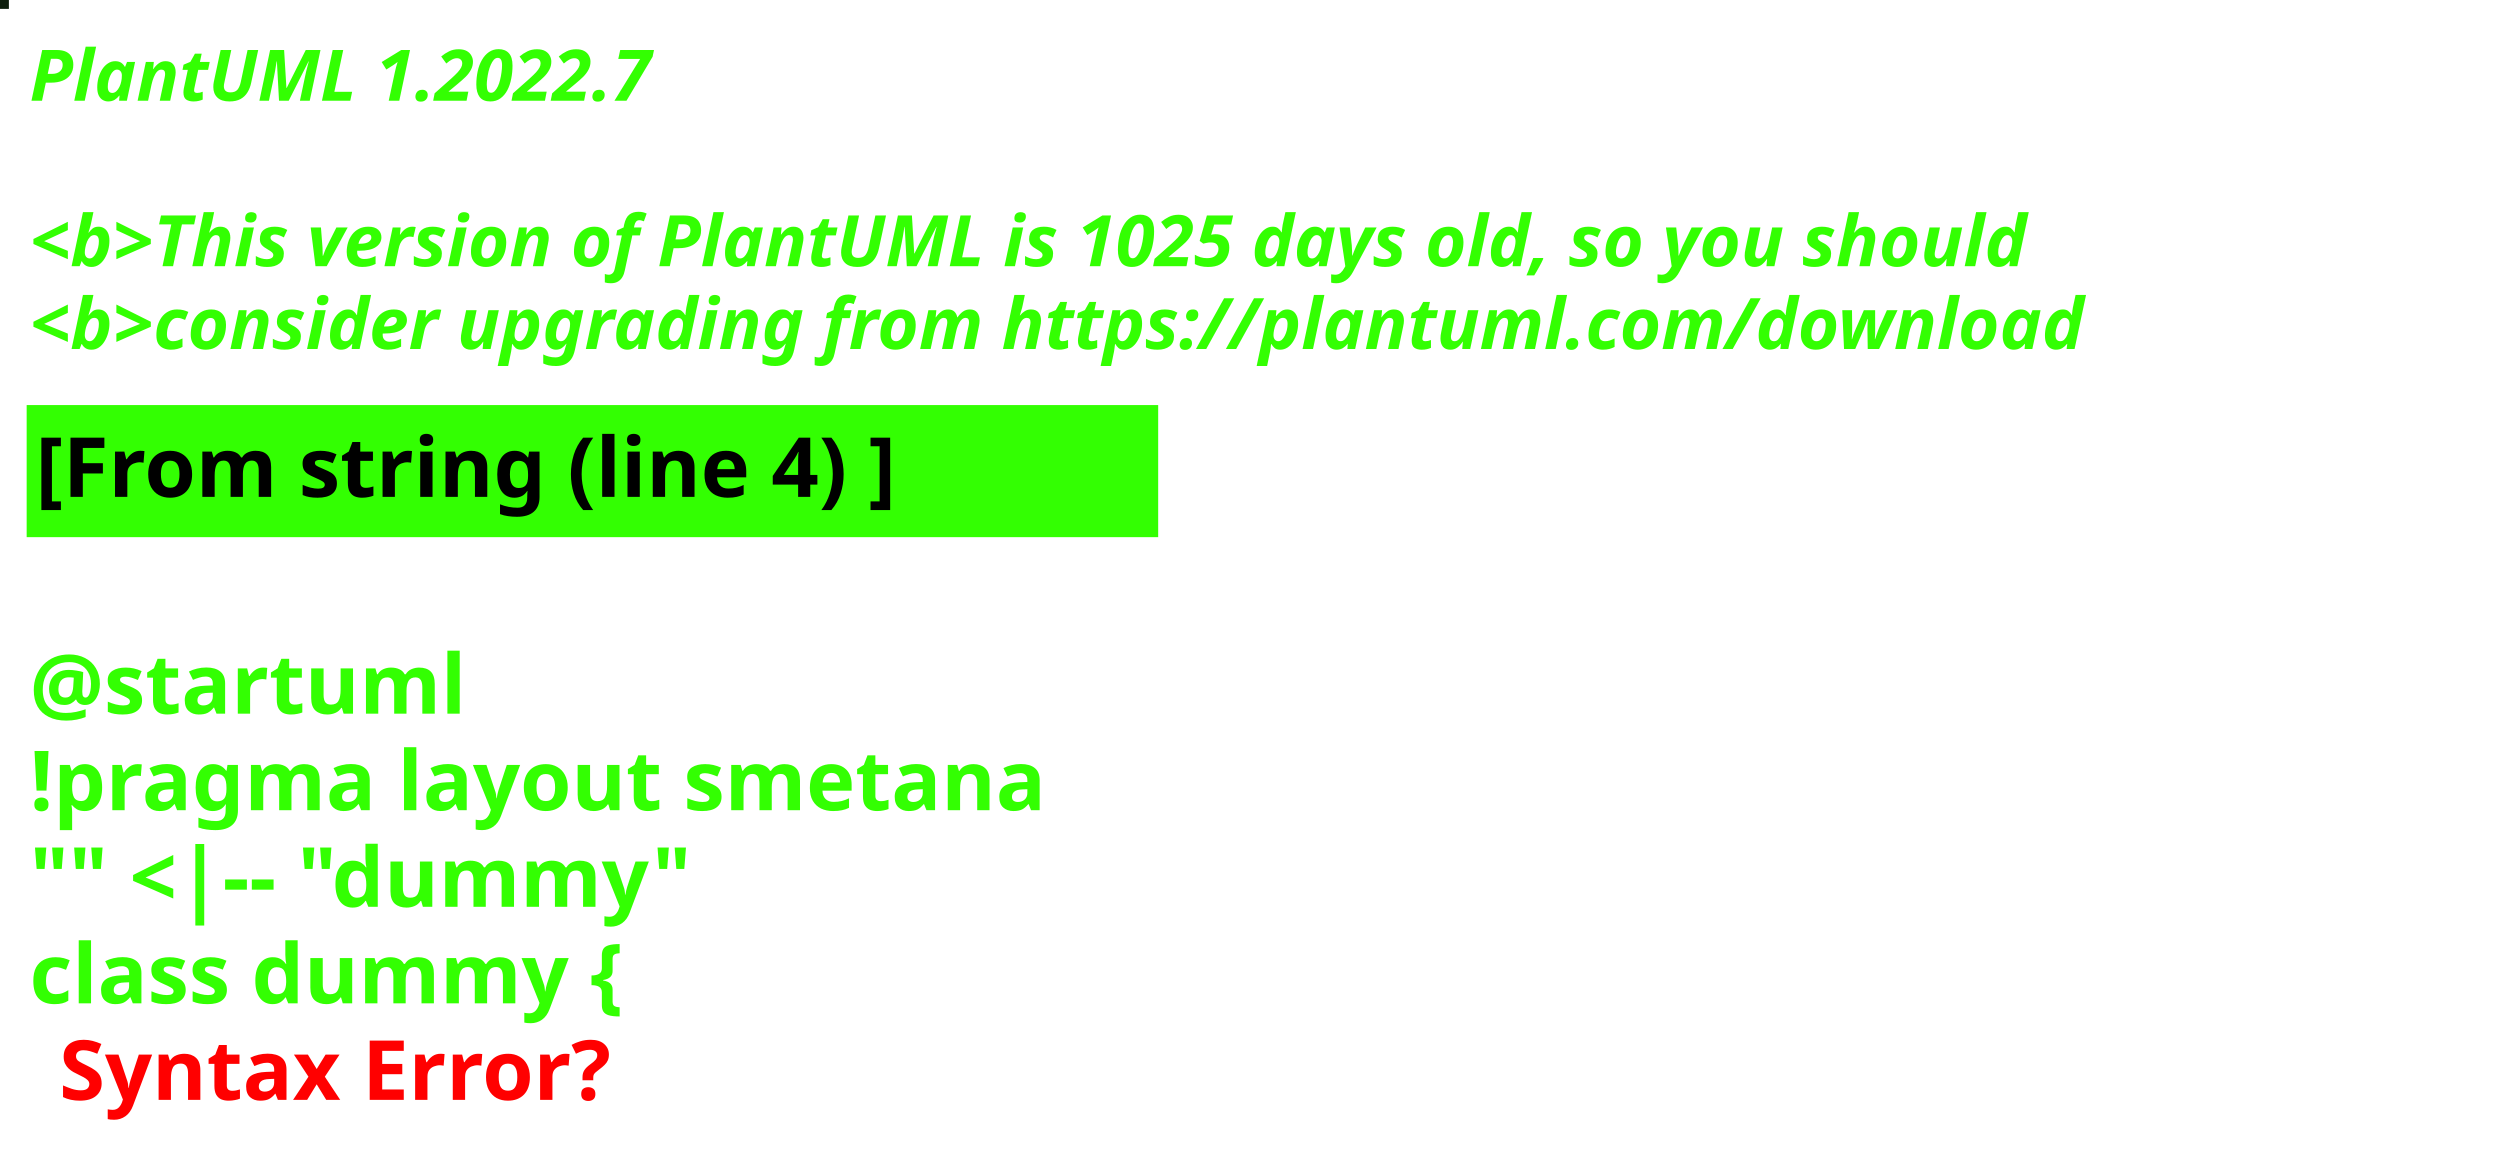
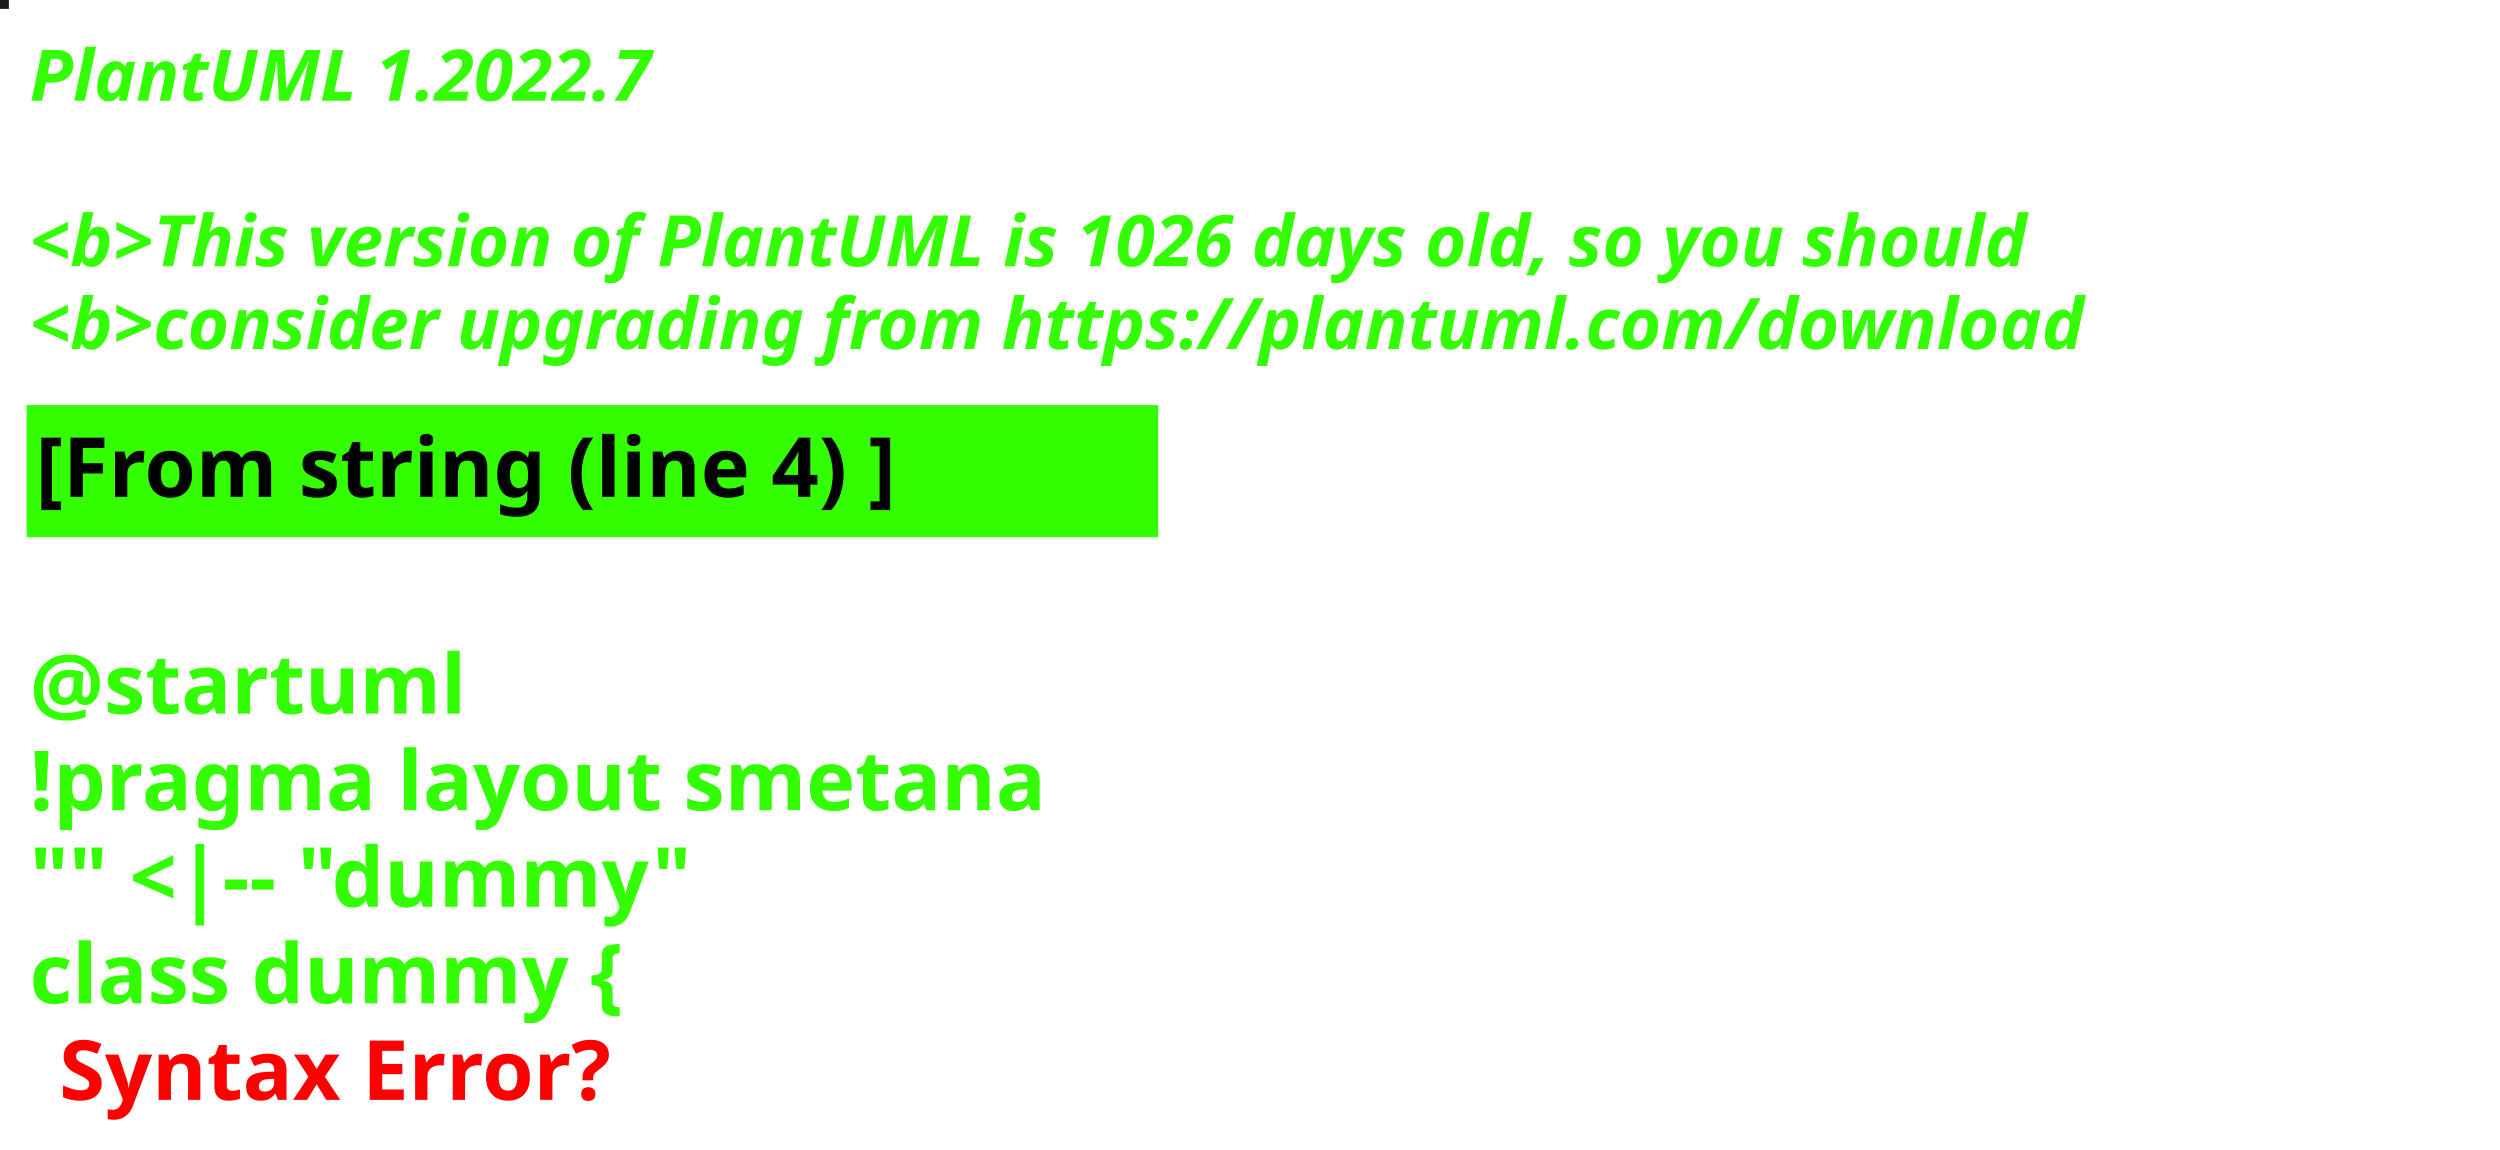
<svg xmlns="http://www.w3.org/2000/svg" contentStyleType="text/css" height="194px" preserveAspectRatio="none" style="width:422px;height:194px;background:#000000;" version="1.1" viewBox="0 0 422 194" width="422px" zoomAndPan="magnify">
  <defs />
  <g>
-     <rect fill="#0E1F0D" height="1" style="stroke:#0E1F0D;stroke-width:1.0;" width="1" x="0" y="0" />
+     <rect fill="#171C1C" height="1" style="stroke:#171C1C;stroke-width:1.0;" width="1" x="0" y="0" />
    <text fill="#33FF02" font-family="sans-serif" font-size="12" font-style="italic" font-weight="bold" lengthAdjust="spacing" textLength="127" x="5" y="17">PlantUML 1.2022.7</text>
    <text fill="#33FF02" font-family="sans-serif" font-size="12" font-style="italic" font-weight="bold" lengthAdjust="spacing" textLength="4" x="5" y="30.969"> </text>
-     <text fill="#33FF02" font-family="sans-serif" font-size="12" font-style="italic" font-weight="bold" lengthAdjust="spacing" textLength="407" x="5" y="44.938">&lt;b&gt;This version of PlantUML is 1025 days old, so you should</text>
+     <text fill="#33FF02" font-family="sans-serif" font-size="12" font-style="italic" font-weight="bold" lengthAdjust="spacing" textLength="407" x="5" y="44.938">&lt;b&gt;This version of PlantUML is 1026 days old, so you should</text>
    <text fill="#33FF02" font-family="sans-serif" font-size="12" font-style="italic" font-weight="bold" lengthAdjust="spacing" textLength="408" x="5" y="58.906">&lt;b&gt;consider upgrading from https://plantuml.com/download</text>
    <rect fill="#33FF02" height="21.297" style="stroke:#33FF02;stroke-width:1.0;" width="190" x="5" y="68.875" />
    <text fill="#000000" font-family="sans-serif" font-size="14" font-weight="bold" lengthAdjust="spacing" textLength="168" x="6" y="83.875">[From string (line 4) ]</text>
    <text fill="#33FF02" font-family="sans-serif" font-size="14" font-weight="bold" lengthAdjust="spacing" textLength="5" x="5" y="104.172"> </text>
    <text fill="#33FF02" font-family="sans-serif" font-size="14" font-weight="bold" lengthAdjust="spacing" textLength="79" x="5" y="120.469">@startuml</text>
    <text fill="#33FF02" font-family="sans-serif" font-size="14" font-weight="bold" lengthAdjust="spacing" textLength="190" x="5" y="136.766">!pragma layout smetana</text>
    <text fill="#33FF02" font-family="sans-serif" font-size="14" font-weight="bold" lengthAdjust="spacing" textLength="124" x="5" y="153.062">"" &lt;|-- "dummy"</text>
    <text fill="#33FF02" font-family="sans-serif" font-size="14" font-weight="bold" lengthAdjust="spacing" text-decoration="wavy underline" textLength="117" x="5" y="169.359">class dummy {</text>
    <text fill="#FF0000" font-family="sans-serif" font-size="14" font-weight="bold" lengthAdjust="spacing" textLength="106" x="10" y="185.656">Syntax Error?</text>
  </g>
</svg>
